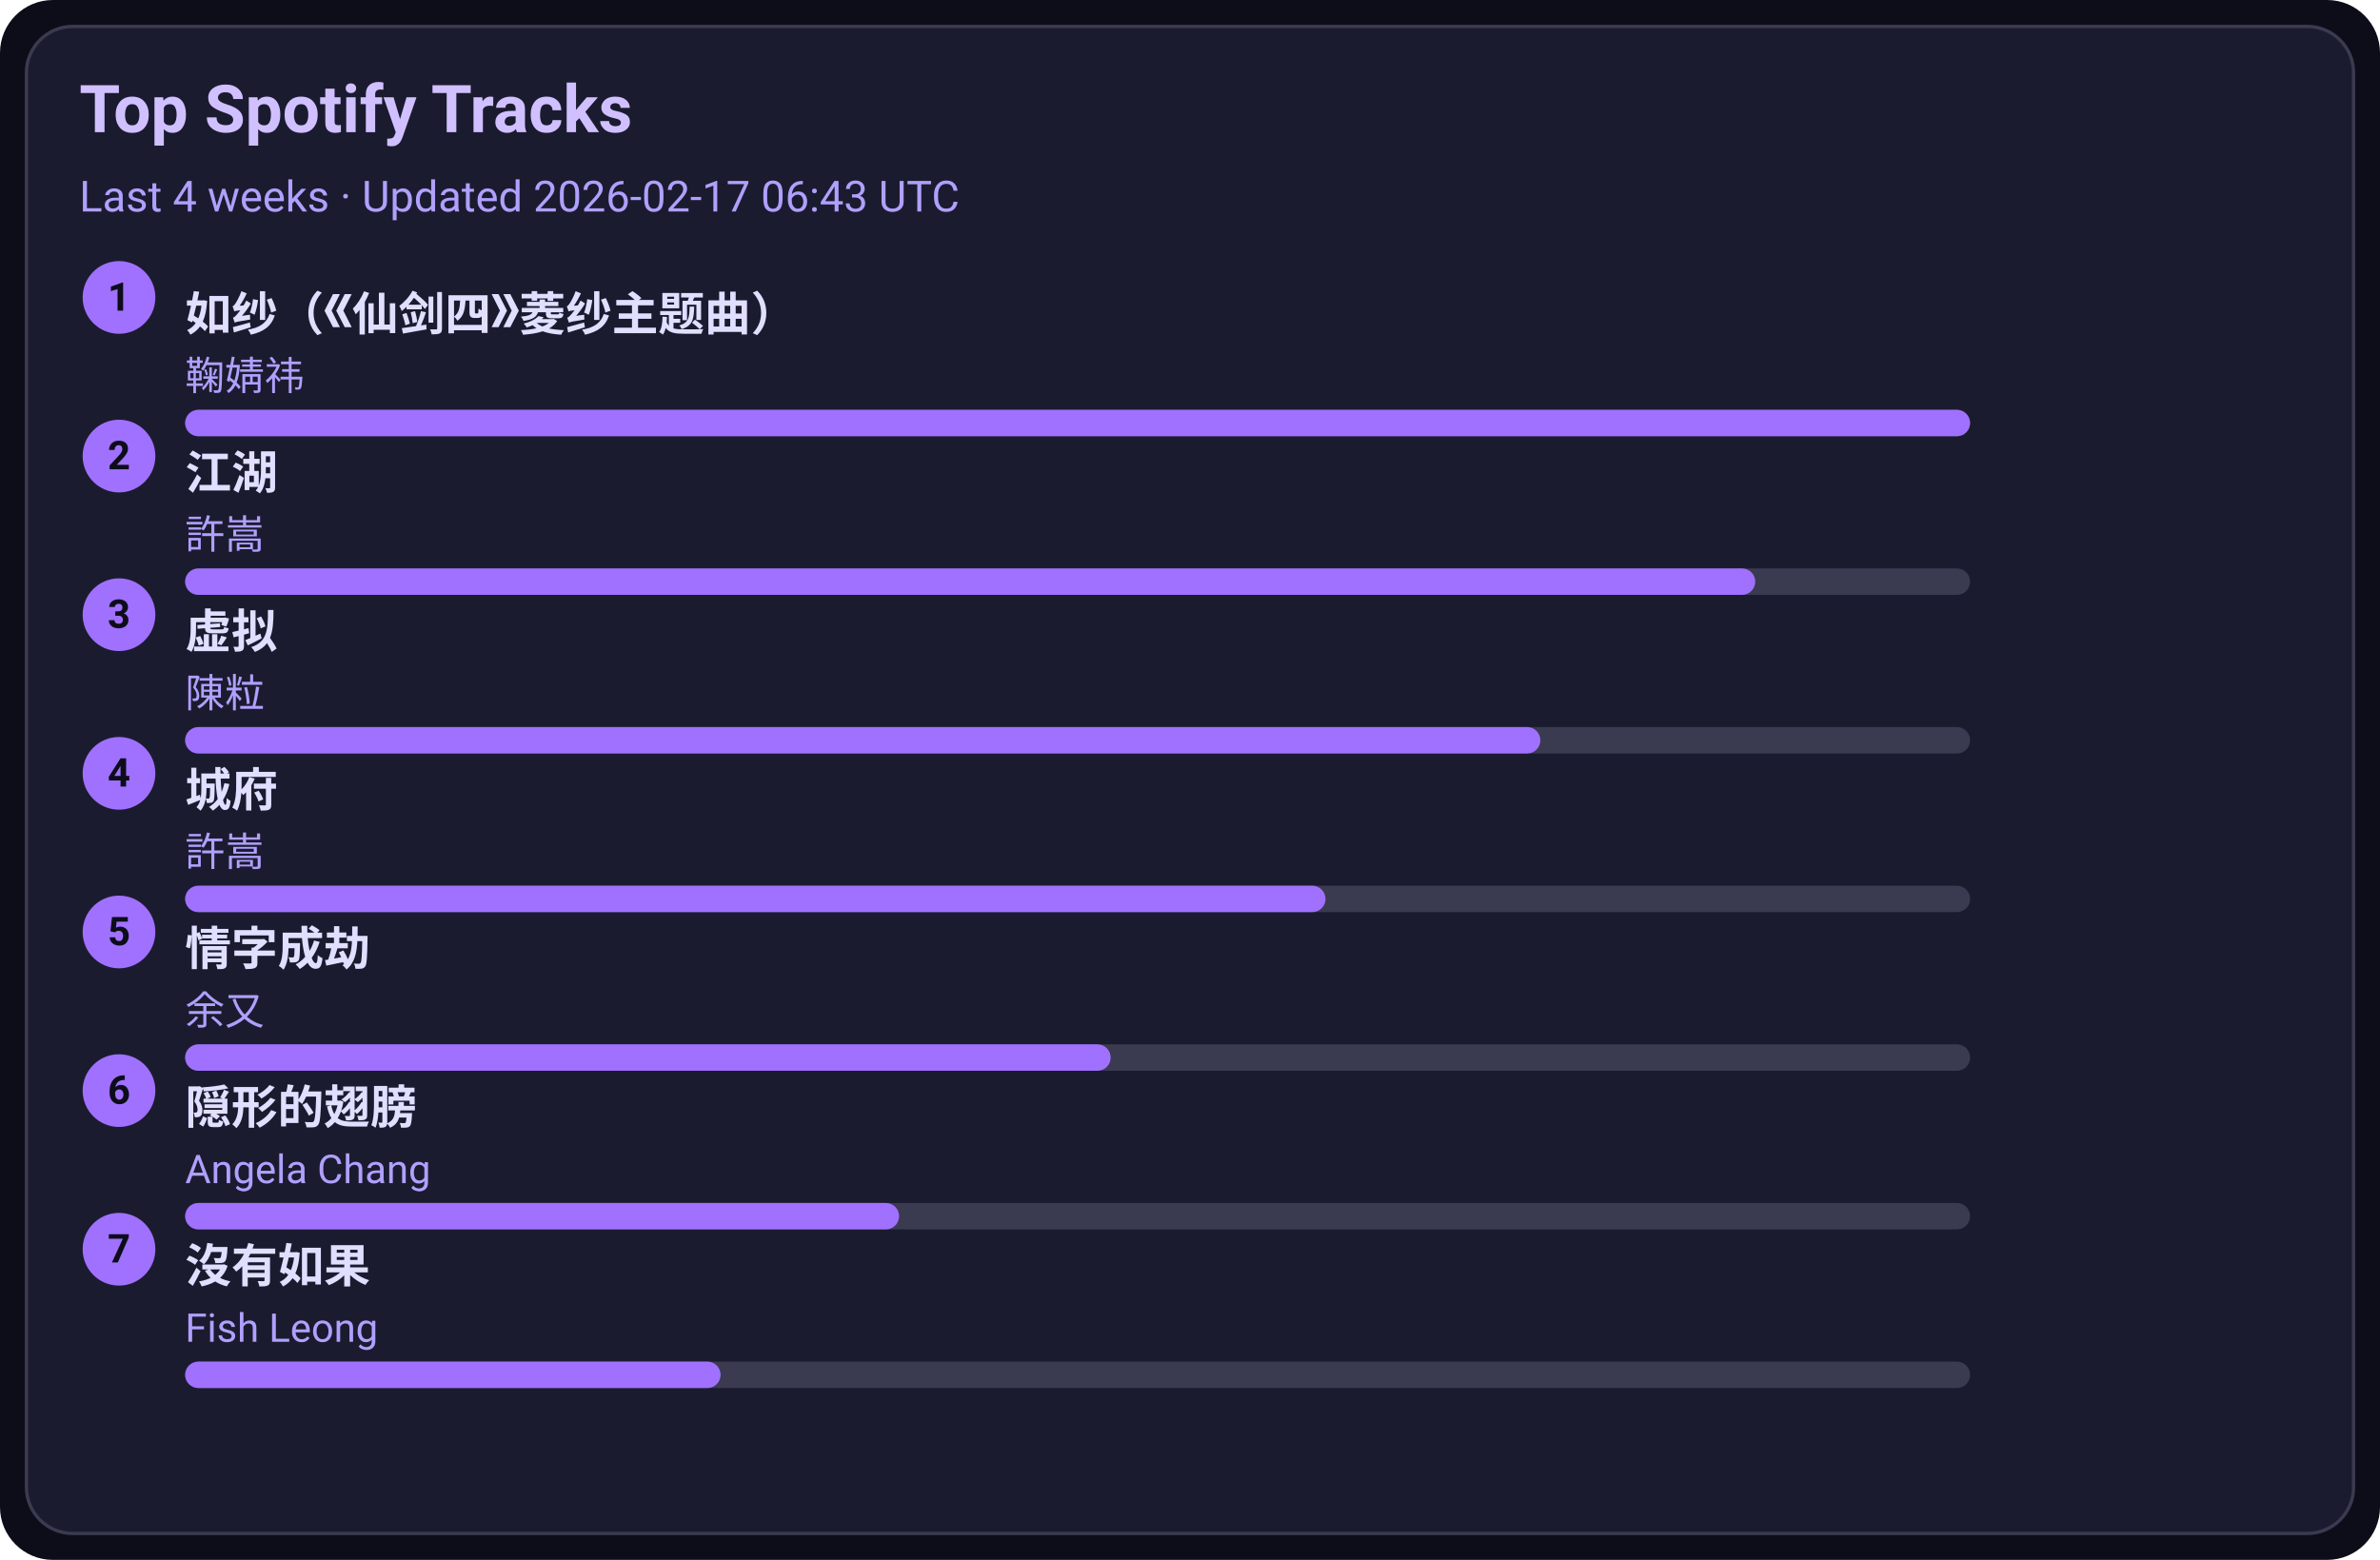
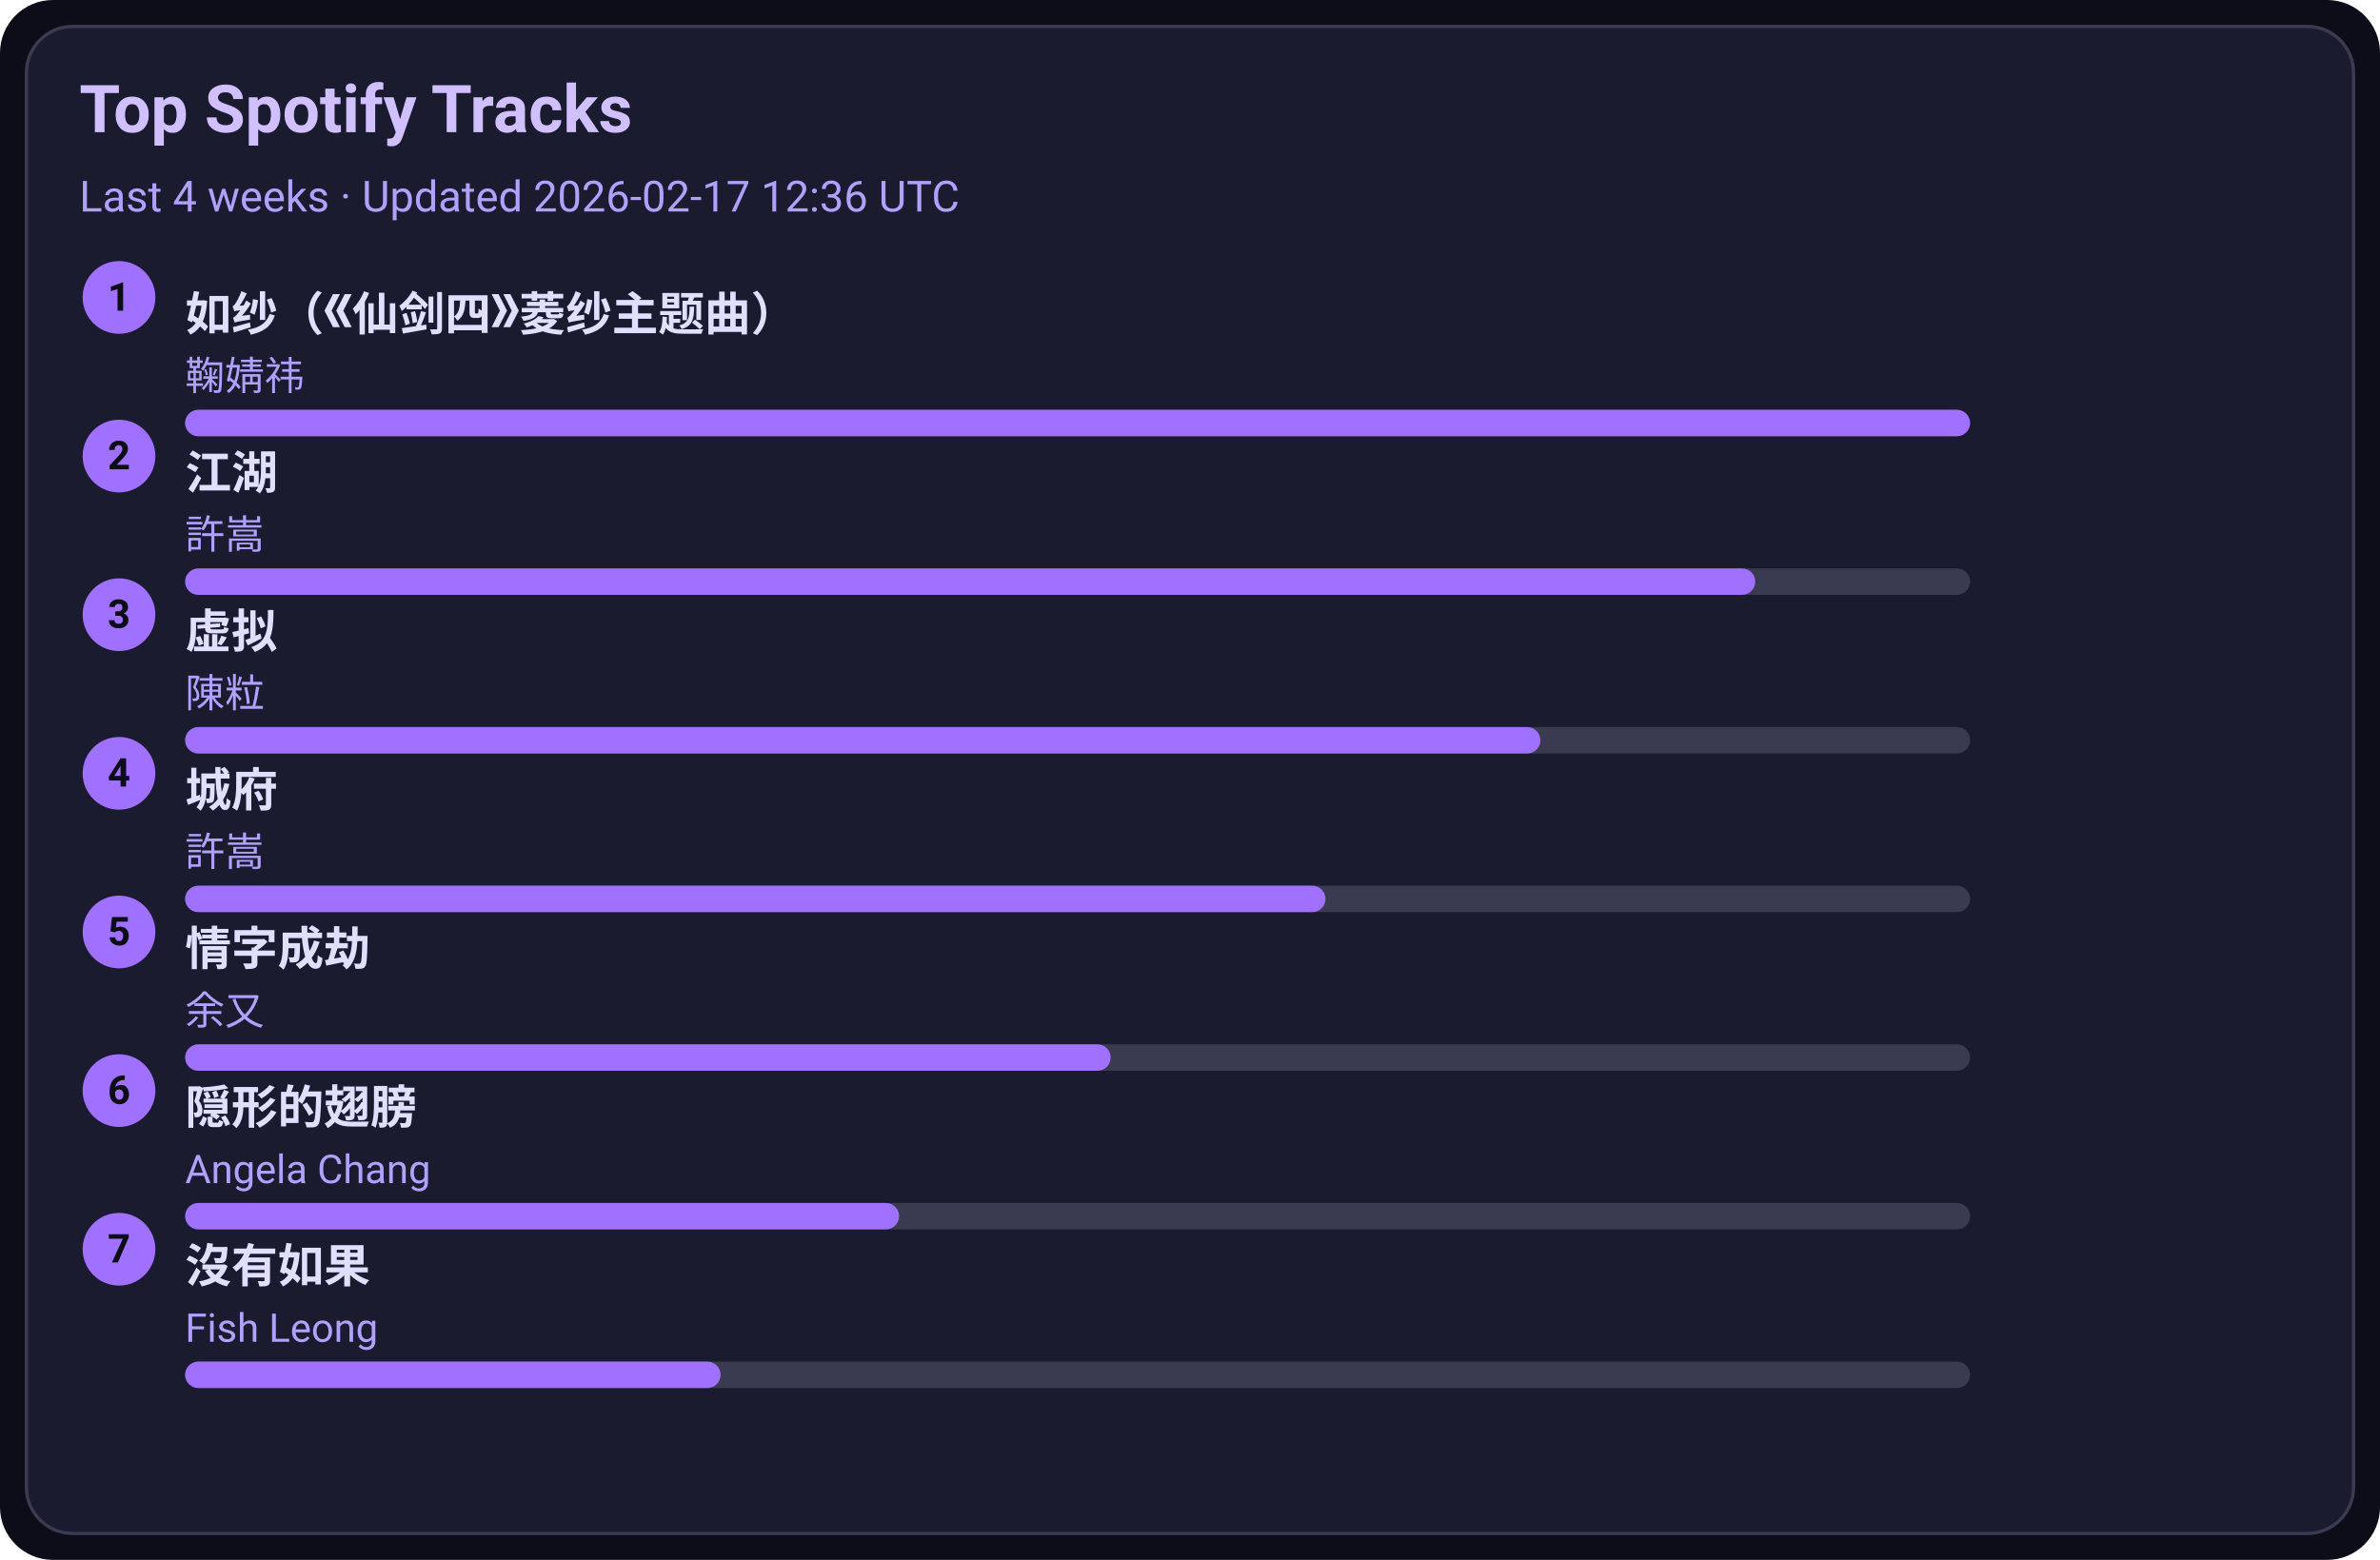
<svg xmlns="http://www.w3.org/2000/svg" width="720" height="472" viewBox="0 0 720 472">
  <style>text{font-family:-apple-system,BlinkMacSystemFont,Segoe UI,Roboto,Ubuntu,Helvetica Neue,Arial,Noto Sans,sans-serif}</style>
  <rect width="720" height="472" rx="16" fill="#0d0d1a" />
  <rect x="8" y="8" width="704" height="456" rx="14" fill="#1b1b2f" stroke="#3a3a50" />
  <text x="24" y="40" font-size="20" fill="#d0c0ff" font-weight="600">Top Spotify Tracks</text>
-   <text x="24" y="64" font-size="13" fill="#b0a0ff">Last 4 weeks · Updated 2026-02-17 06:43 UTC</text>
+   <text x="24" y="64" font-size="13" fill="#b0a0ff">Last 4 weeks · Updated 2026-02-17 12:36 UTC</text>
  <circle cx="36" cy="90" r="11" fill="#a070ff" />
  <text x="36" y="94" text-anchor="middle" font-size="12" fill="#0d0d1a" font-weight="700">1</text>
  <a href="https://open.spotify.com/track/69FUNgvEVkNbHq43lgvdme" target="_blank" rel="noopener noreferrer">
    <text x="56" y="100" font-size="14" fill="#e0dfff" font-weight="600">如纱（《仙剑四》菱纱主题曲）</text>
  </a>
  <text x="56" y="118" font-size="12" fill="#b0a0ff">鞠婧祎</text>
  <rect x="56" y="124" width="540" height="8" rx="4" fill="#3a3a50" />
  <rect x="56" y="124" width="540" height="8" rx="4" fill="#a070ff" />
  <circle cx="36" cy="138" r="11" fill="#a070ff" />
  <text x="36" y="142" text-anchor="middle" font-size="12" fill="#0d0d1a" font-weight="700">2</text>
  <a href="https://open.spotify.com/track/03PCdwqajii1xgp7WIozzC" target="_blank" rel="noopener noreferrer">
    <text x="56" y="148" font-size="14" fill="#e0dfff" font-weight="600">江湖</text>
  </a>
  <text x="56" y="166" font-size="12" fill="#b0a0ff">許嵩</text>
  <rect x="56" y="172" width="540" height="8" rx="4" fill="#3a3a50" />
  <rect x="56" y="172" width="475" height="8" rx="4" fill="#a070ff" />
  <circle cx="36" cy="186" r="11" fill="#a070ff" />
  <text x="36" y="190" text-anchor="middle" font-size="12" fill="#0d0d1a" font-weight="700">3</text>
  <a href="https://open.spotify.com/track/5l9sg05BhpfsdLfRvjGsAf" target="_blank" rel="noopener noreferrer">
    <text x="56" y="196" font-size="14" fill="#e0dfff" font-weight="600">虚拟</text>
  </a>
  <text x="56" y="214" font-size="12" fill="#b0a0ff">陳粒</text>
  <rect x="56" y="220" width="540" height="8" rx="4" fill="#3a3a50" />
  <rect x="56" y="220" width="410" height="8" rx="4" fill="#a070ff" />
  <circle cx="36" cy="234" r="11" fill="#a070ff" />
  <text x="36" y="238" text-anchor="middle" font-size="12" fill="#0d0d1a" font-weight="700">4</text>
  <a href="https://open.spotify.com/track/4AmlSf7hye0QVpnHCcEoEw" target="_blank" rel="noopener noreferrer">
    <text x="56" y="244" font-size="14" fill="#e0dfff" font-weight="600">城府</text>
  </a>
  <text x="56" y="262" font-size="12" fill="#b0a0ff">許嵩</text>
  <rect x="56" y="268" width="540" height="8" rx="4" fill="#3a3a50" />
  <rect x="56" y="268" width="345" height="8" rx="4" fill="#a070ff" />
  <circle cx="36" cy="282" r="11" fill="#a070ff" />
  <text x="36" y="286" text-anchor="middle" font-size="12" fill="#0d0d1a" font-weight="700">5</text>
  <a href="https://open.spotify.com/track/6PLof7Z5mvbp9im83J4m3m" target="_blank" rel="noopener noreferrer">
    <text x="56" y="292" font-size="14" fill="#e0dfff" font-weight="600">情字成劫</text>
  </a>
  <text x="56" y="310" font-size="12" fill="#b0a0ff">余又</text>
  <rect x="56" y="316" width="540" height="8" rx="4" fill="#3a3a50" />
  <rect x="56" y="316" width="280" height="8" rx="4" fill="#a070ff" />
  <circle cx="36" cy="330" r="11" fill="#a070ff" />
  <text x="36" y="334" text-anchor="middle" font-size="12" fill="#0d0d1a" font-weight="700">6</text>
  <a href="https://open.spotify.com/track/6Tv5ukQ3xK8WHxJgWMM6vM" target="_blank" rel="noopener noreferrer">
    <text x="56" y="340" font-size="14" fill="#e0dfff" font-weight="600">隠形的翅膀</text>
  </a>
  <text x="56" y="358" font-size="12" fill="#b0a0ff">Angela Chang</text>
  <rect x="56" y="364" width="540" height="8" rx="4" fill="#3a3a50" />
  <rect x="56" y="364" width="216" height="8" rx="4" fill="#a070ff" />
  <circle cx="36" cy="378" r="11" fill="#a070ff" />
  <text x="36" y="382" text-anchor="middle" font-size="12" fill="#0d0d1a" font-weight="700">7</text>
  <a href="https://open.spotify.com/track/1G9MmoUjo5nC5lB7paaG0l" target="_blank" rel="noopener noreferrer">
    <text x="56" y="388" font-size="14" fill="#e0dfff" font-weight="600">沒有如果</text>
  </a>
  <text x="56" y="406" font-size="12" fill="#b0a0ff">Fish Leong</text>
  <rect x="56" y="412" width="540" height="8" rx="4" fill="#3a3a50" />
  <rect x="56" y="412" width="162" height="8" rx="4" fill="#a070ff" />
</svg>
